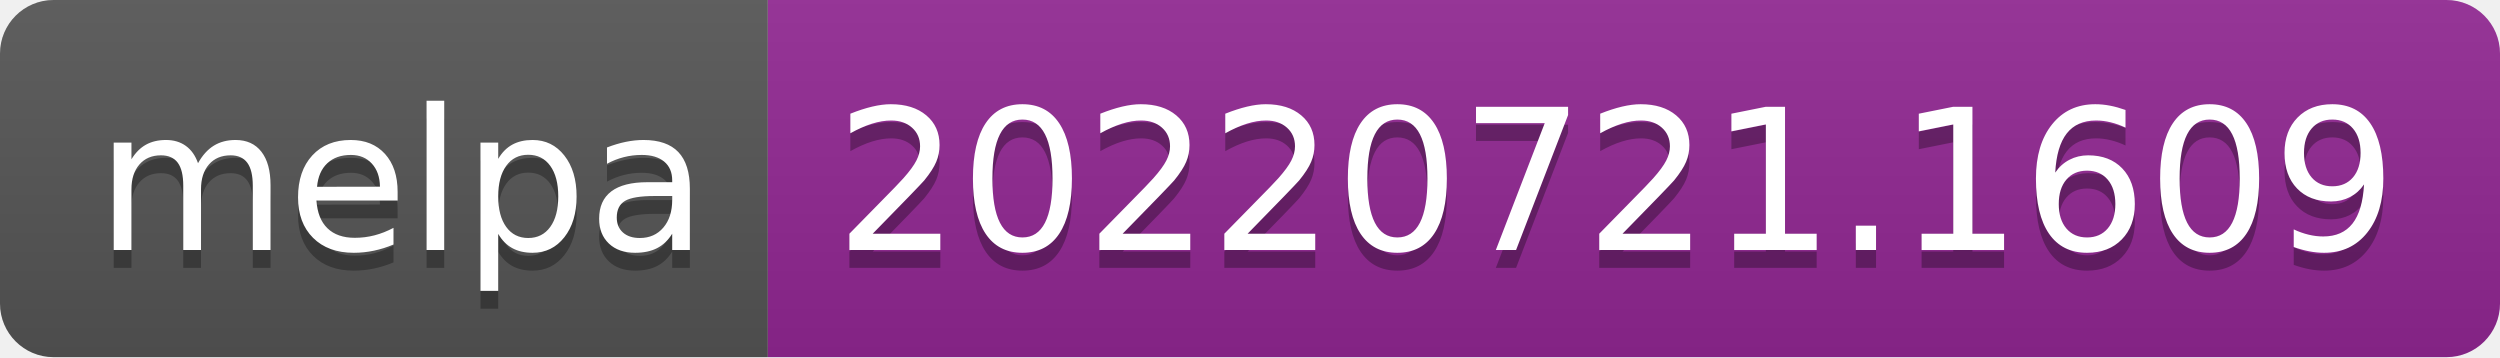
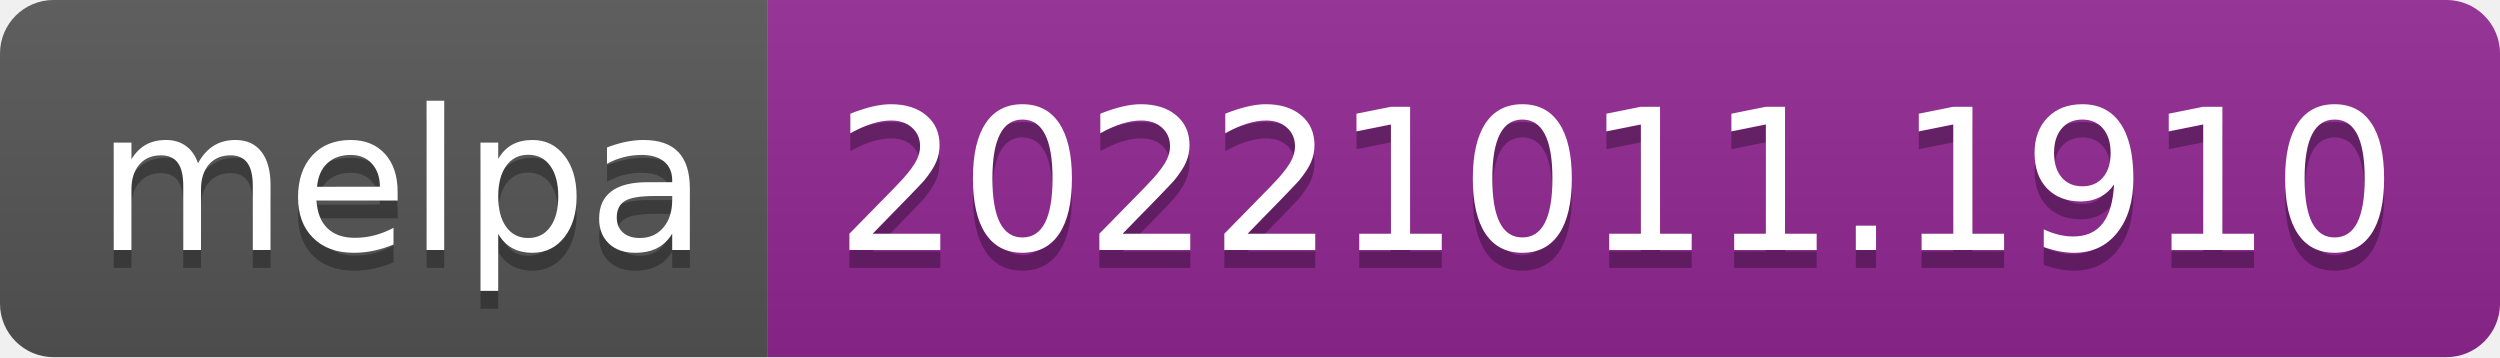
- <svg xmlns="http://www.w3.org/2000/svg" width="140" height="20" role="img" aria-label="melpa: 20220721.1609">
+ <svg xmlns="http://www.w3.org/2000/svg" width="140" height="20" role="img" aria-label="melpa: 20221011.1910">
  <linearGradient id="s" x2="0" y2="100%">
    <stop offset="0" stop-color="#bbb" stop-opacity=".1" />
    <stop offset="1" stop-opacity=".1" />
  </linearGradient>
  <clipPath id="r">
    <rect width="140" height="20" rx="3" fill="#fff" />
  </clipPath>
  <g clip-path="url(#r)">
    <rect width="43" height="20" fill="#555" />
    <rect x="43" width="97" height="20" fill="#922793" />
    <rect width="140" height="20" fill="url(#s)" />
  </g>
  <g fill="#fff" text-anchor="middle" font-family="Verdana,Geneva,DejaVu Sans,sans-serif" text-rendering="geometricPrecision" font-size="110">
    <text aria-hidden="true" x="225" y="150" fill="#010101" fill-opacity=".3" transform="scale(.1)" textLength="330">melpa</text>
    <text x="225" y="140" transform="scale(.1)" fill="#fff" textLength="330">melpa</text>
-     <text aria-hidden="true" x="905" y="150" fill="#010101" fill-opacity=".3" transform="scale(.1)" textLength="870">20220721.1609</text>
-     <text x="905" y="140" transform="scale(.1)" fill="#fff" textLength="870">20220721.1609</text>
+     <text aria-hidden="true" x="905" y="150" fill="#010101" fill-opacity=".3" transform="scale(.1)" textLength="870">20221011.1910</text>
+     <text x="905" y="140" transform="scale(.1)" fill="#fff" textLength="870">20221011.1910</text>
  </g>
</svg>
